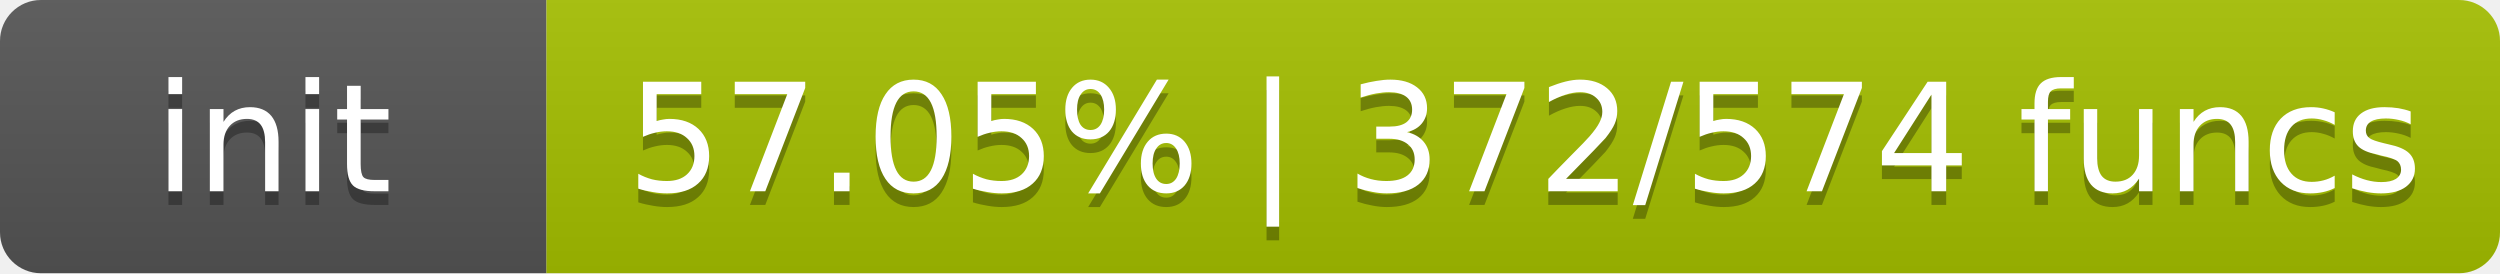
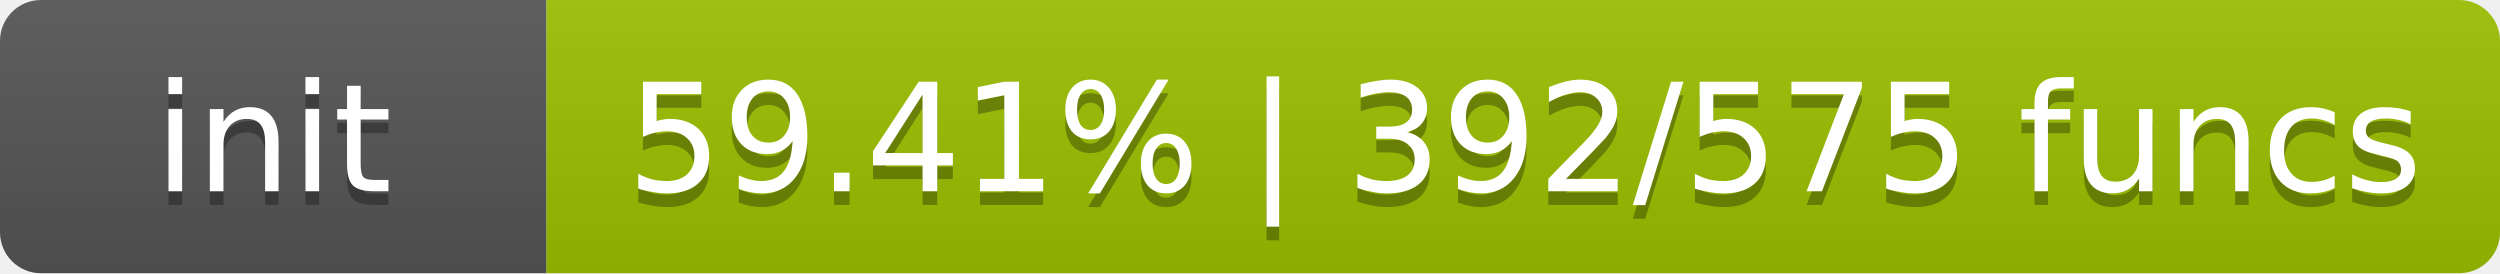
- <svg xmlns="http://www.w3.org/2000/svg" width="183" height="20" role="img" aria-label="init: 57.05% | 372/574 funcs">
+ <svg xmlns="http://www.w3.org/2000/svg" width="183" height="20" role="img" aria-label="init: 59.41% | 392/575 funcs">
  <linearGradient id="s" x2="0" y2="100%">
    <stop offset="0" stop-color="#bbb" stop-opacity=".1" />
    <stop offset="1" stop-opacity=".1" />
  </linearGradient>
  <clipPath id="r">
    <rect width="183" height="20" rx="3" fill="#fff" />
  </clipPath>
  <g clip-path="url(#r)">
    <rect width="40" height="20" fill="#555" />
-     <rect x="40" width="143" height="20" fill="#a5c000" />
+     <rect x="40" width="143" height="20" fill="#9cc000" />
    <rect width="183" height="20" fill="url(#s)" />
  </g>
  <g fill="#fff" text-anchor="middle" font-family="DejaVu Sans,Verdana,Geneva,sans-serif" font-size="11">
    <text x="20.0" y="15" fill="#010101" fill-opacity=".3">init</text>
    <text x="20.0" y="14">init</text>
-     <text x="111.6" y="15" fill="#010101" fill-opacity=".3">57.05% | 372/574 funcs</text>
-     <text x="111.6" y="14">57.05% | 372/574 funcs</text>
+     <text x="111.6" y="15" fill="#010101" fill-opacity=".3">59.41% | 392/575 funcs</text>
+     <text x="111.6" y="14">59.41% | 392/575 funcs</text>
  </g>
</svg>
